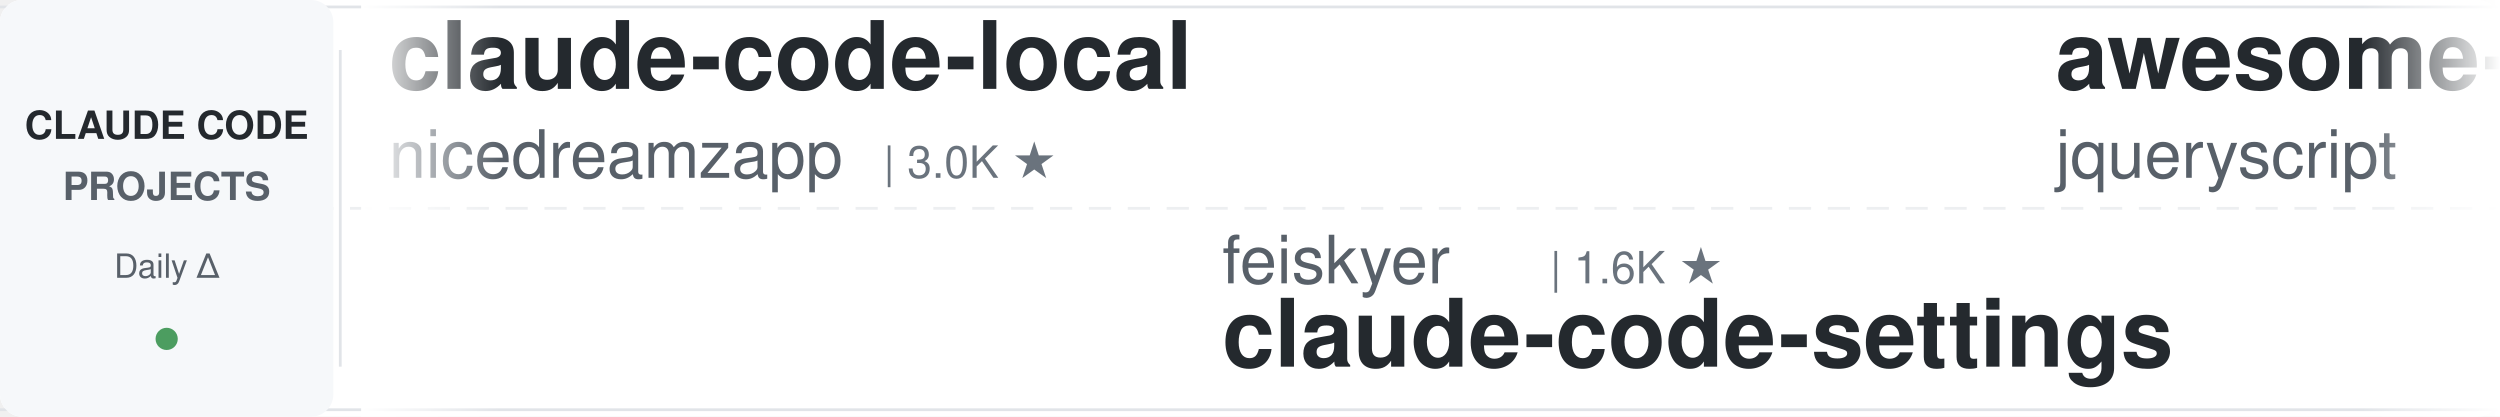
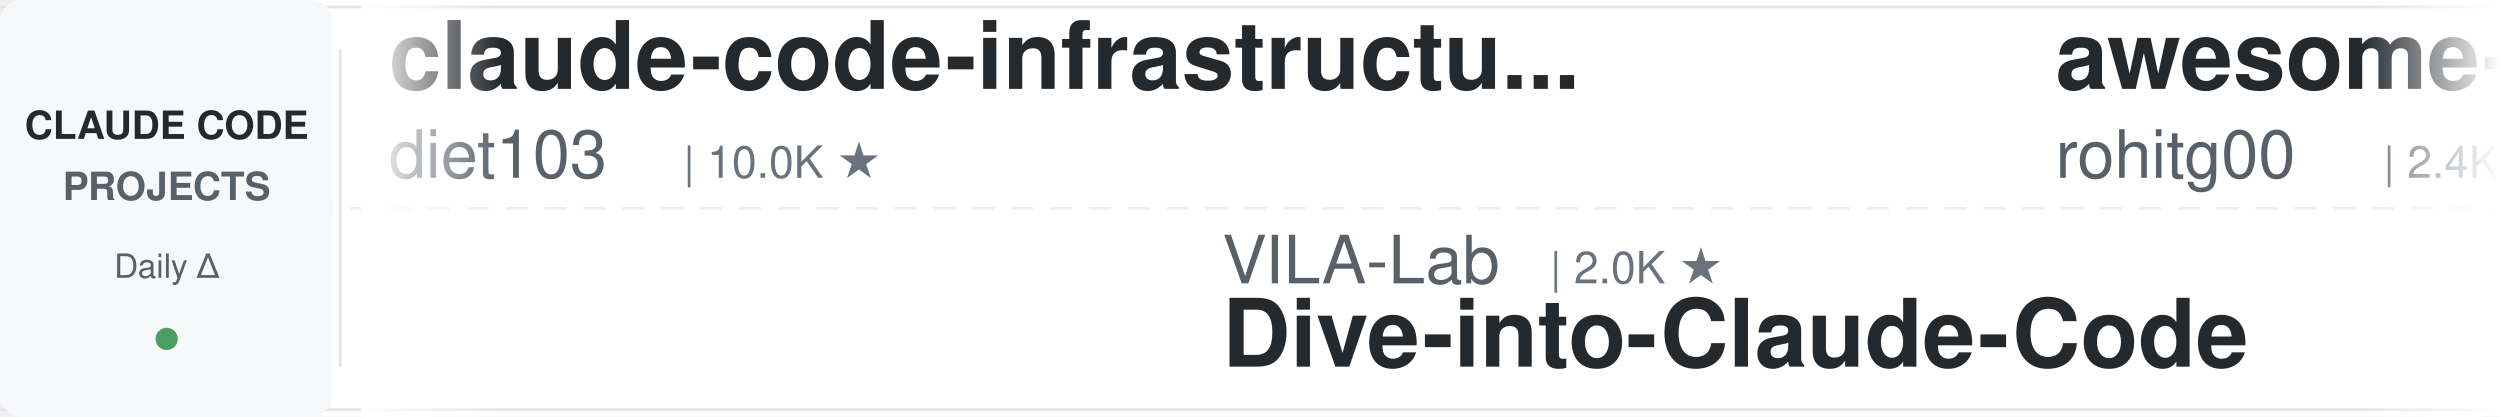
<svg xmlns="http://www.w3.org/2000/svg" width="900" height="150">
  <defs>
    <linearGradient id="leftFade" x1="0%" y1="0%" x2="100%" y2="0%">
      <stop offset="0%" style="stop-color:#ffffff;stop-opacity:1" />
      <stop offset="100%" style="stop-color:#ffffff;stop-opacity:0" />
    </linearGradient>
    <linearGradient id="rightFade" x1="0%" y1="0%" x2="100%" y2="0%">
      <stop offset="0%" style="stop-color:#ffffff;stop-opacity:0" />
      <stop offset="100%" style="stop-color:#ffffff;stop-opacity:1" />
    </linearGradient>
  </defs>
  <rect width="900" height="150" fill="#ffffff" rx="8" />
  <rect x="0" y="2" width="900" height="1" fill="#e1e4e8" />
  <rect x="0" y="147" width="900" height="1" fill="#e1e4e8" />
  <line x1="0" y1="75" x2="900" y2="75" stroke="#e1e4e8" stroke-width="1" stroke-dasharray="8 6" opacity="0.6" />
  <rect x="0" y="0" width="120" height="150" fill="#f6f8fa" rx="8" />
  <text x="60" y="50" font-family="-apple-system, BlinkMacSystemFont, 'Segoe UI', Helvetica, Arial, sans-serif" font-size="14" font-weight="600" fill="#24292e" text-anchor="middle">CLAUDE CODE</text>
  <text x="60" y="72" font-family="-apple-system, BlinkMacSystemFont, 'Segoe UI', Helvetica, Arial, sans-serif" font-size="14" font-weight="600" fill="#586069" text-anchor="middle">PROJECTS</text>
  <text x="60" y="100" font-family="-apple-system, BlinkMacSystemFont, 'Segoe UI', Helvetica, Arial, sans-serif" font-size="12" font-weight="500" fill="#586069" text-anchor="middle">Daily Δ</text>
  <circle cx="60" cy="122" r="4" fill="#22863a" opacity="0.8" />
  <rect x="122" y="18" width="1" height="114" fill="#e1e4e8" />
  <clipPath id="tickerClip">
    <rect x="130" y="0" width="770" height="150" />
  </clipPath>
  <g clip-path="url(#tickerClip)">
    <g id="tickerItems">
      <animateTransform attributeName="transform" attributeType="XML" type="translate" from="0 0" to="-3000 0" dur="54s" repeatCount="indefinite" />
      <g transform="translate(0, 0)">
-         <text x="140" y="32" font-family="-apple-system, BlinkMacSystemFont, 'Segoe UI', Helvetica, Arial, sans-serif" font-size="34" font-weight="600" fill="#24292e">claude-code-local</text>
-         <text x="140" y="64" font-family="-apple-system, BlinkMacSystemFont, 'Segoe UI', Helvetica, Arial, sans-serif" font-size="24" font-weight="400" fill="#586069">nicedreamzapp</text>
-         <text x="318" y="64" font-family="-apple-system, BlinkMacSystemFont, 'Segoe UI', Helvetica, Arial, sans-serif" font-size="16" font-weight="500" fill="#6a737d">| 3.0K ★</text>
+         <text x="140" y="32" font-family="-apple-system, BlinkMacSystemFont, 'Segoe UI', Helvetica, Arial, sans-serif" font-size="34" font-weight="600" fill="#24292e">claude-code-infrastructu...</text>
+         <text x="140" y="64" font-family="-apple-system, BlinkMacSystemFont, 'Segoe UI', Helvetica, Arial, sans-serif" font-size="24" font-weight="400" fill="#586069">diet103</text>
+         <text x="246" y="64" font-family="-apple-system, BlinkMacSystemFont, 'Segoe UI', Helvetica, Arial, sans-serif" font-size="16" font-weight="500" fill="#6a737d">| 10.0K ★</text>
      </g>
      <g transform="translate(300, 0)">
-         <text x="140" y="102" font-family="-apple-system, BlinkMacSystemFont, 'Segoe UI', Helvetica, Arial, sans-serif" font-size="24" font-weight="400" fill="#586069">feiskyer</text>
-         <text x="258" y="102" font-family="-apple-system, BlinkMacSystemFont, 'Segoe UI', Helvetica, Arial, sans-serif" font-size="16" font-weight="500" fill="#6a737d">| 1.6K ★</text>
-         <text x="140" y="132" font-family="-apple-system, BlinkMacSystemFont, 'Segoe UI', Helvetica, Arial, sans-serif" font-size="34" font-weight="600" fill="#24292e">claude-code-settings</text>
+         <text x="140" y="102" font-family="-apple-system, BlinkMacSystemFont, 'Segoe UI', Helvetica, Arial, sans-serif" font-size="24" font-weight="400" fill="#586069">VILA-Lab</text>
+         <text x="258" y="102" font-family="-apple-system, BlinkMacSystemFont, 'Segoe UI', Helvetica, Arial, sans-serif" font-size="16" font-weight="500" fill="#6a737d">| 2.0K ★</text>
+         <text x="140" y="132" font-family="-apple-system, BlinkMacSystemFont, 'Segoe UI', Helvetica, Arial, sans-serif" font-size="34" font-weight="600" fill="#24292e">Dive-into-Claude-Code</text>
      </g>
      <g transform="translate(600, 0)">
-         <text x="140" y="32" font-family="-apple-system, BlinkMacSystemFont, 'Segoe UI', Helvetica, Arial, sans-serif" font-size="34" font-weight="600" fill="#24292e">awesome-claude-code</text>
-         <text x="140" y="64" font-family="-apple-system, BlinkMacSystemFont, 'Segoe UI', Helvetica, Arial, sans-serif" font-size="24" font-weight="400" fill="#586069">jqueryscript</text>
-         <text x="306" y="64" font-family="-apple-system, BlinkMacSystemFont, 'Segoe UI', Helvetica, Arial, sans-serif" font-size="16" font-weight="500" fill="#6a737d">| 483 ★</text>
+         <text x="140" y="32" font-family="-apple-system, BlinkMacSystemFont, 'Segoe UI', Helvetica, Arial, sans-serif" font-size="34" font-weight="600" fill="#24292e">awesome-claude-code-tool...</text>
+         <text x="140" y="64" font-family="-apple-system, BlinkMacSystemFont, 'Segoe UI', Helvetica, Arial, sans-serif" font-size="24" font-weight="400" fill="#586069">rohitg00</text>
+         <text x="258" y="64" font-family="-apple-system, BlinkMacSystemFont, 'Segoe UI', Helvetica, Arial, sans-serif" font-size="16" font-weight="500" fill="#6a737d">| 2.4K ★</text>
      </g>
      <g transform="translate(900, 0)">
-         <text x="140" y="102" font-family="-apple-system, BlinkMacSystemFont, 'Segoe UI', Helvetica, Arial, sans-serif" font-size="24" font-weight="400" fill="#586069">wanshuiyin</text>
-         <text x="282" y="102" font-family="-apple-system, BlinkMacSystemFont, 'Segoe UI', Helvetica, Arial, sans-serif" font-size="16" font-weight="500" fill="#6a737d">| 14.0K ★</text>
-         <text x="140" y="132" font-family="-apple-system, BlinkMacSystemFont, 'Segoe UI', Helvetica, Arial, sans-serif" font-size="34" font-weight="600" fill="#24292e">Auto-claude-code-researc...</text>
+         <text x="140" y="102" font-family="-apple-system, BlinkMacSystemFont, 'Segoe UI', Helvetica, Arial, sans-serif" font-size="24" font-weight="400" fill="#586069">multica-ai</text>
+         <text x="282" y="102" font-family="-apple-system, BlinkMacSystemFont, 'Segoe UI', Helvetica, Arial, sans-serif" font-size="16" font-weight="500" fill="#6a737d">| 197.5K ★</text>
+         <text x="140" y="132" font-family="-apple-system, BlinkMacSystemFont, 'Segoe UI', Helvetica, Arial, sans-serif" font-size="34" font-weight="600" fill="#24292e">andrej-karpathy-skills</text>
      </g>
      <g transform="translate(1200, 0)">
-         <text x="140" y="32" font-family="-apple-system, BlinkMacSystemFont, 'Segoe UI', Helvetica, Arial, sans-serif" font-size="34" font-weight="600" fill="#24292e">claude_codex_bridge</text>
-         <text x="140" y="64" font-family="-apple-system, BlinkMacSystemFont, 'Segoe UI', Helvetica, Arial, sans-serif" font-size="24" font-weight="400" fill="#586069">SeemSeam</text>
-         <text x="258" y="64" font-family="-apple-system, BlinkMacSystemFont, 'Segoe UI', Helvetica, Arial, sans-serif" font-size="16" font-weight="500" fill="#6a737d">| 3.3K ★</text>
+         <text x="140" y="32" font-family="-apple-system, BlinkMacSystemFont, 'Segoe UI', Helvetica, Arial, sans-serif" font-size="34" font-weight="600" fill="#24292e">claude-code-transcripts</text>
+         <text x="140" y="64" font-family="-apple-system, BlinkMacSystemFont, 'Segoe UI', Helvetica, Arial, sans-serif" font-size="24" font-weight="400" fill="#586069">simonw</text>
+         <text x="234" y="64" font-family="-apple-system, BlinkMacSystemFont, 'Segoe UI', Helvetica, Arial, sans-serif" font-size="16" font-weight="500" fill="#6a737d">| 1.6K ★</text>
      </g>
      <g transform="translate(1500, 0)">
-         <text x="140" y="102" font-family="-apple-system, BlinkMacSystemFont, 'Segoe UI', Helvetica, Arial, sans-serif" font-size="24" font-weight="400" fill="#586069">xu-xiang</text>
-         <text x="258" y="102" font-family="-apple-system, BlinkMacSystemFont, 'Segoe UI', Helvetica, Arial, sans-serif" font-size="16" font-weight="500" fill="#6a737d">| 1.8K ★</text>
-         <text x="140" y="132" font-family="-apple-system, BlinkMacSystemFont, 'Segoe UI', Helvetica, Arial, sans-serif" font-size="34" font-weight="600" fill="#24292e">everything-claude-code-z...</text>
+         <text x="140" y="102" font-family="-apple-system, BlinkMacSystemFont, 'Segoe UI', Helvetica, Arial, sans-serif" font-size="24" font-weight="400" fill="#586069">alirezarezvani</text>
+         <text x="330" y="102" font-family="-apple-system, BlinkMacSystemFont, 'Segoe UI', Helvetica, Arial, sans-serif" font-size="16" font-weight="500" fill="#6a737d">| 23.4K ★</text>
+         <text x="140" y="132" font-family="-apple-system, BlinkMacSystemFont, 'Segoe UI', Helvetica, Arial, sans-serif" font-size="34" font-weight="600" fill="#24292e">claude-skills</text>
      </g>
      <g transform="translate(1800, 0)">
-         <text x="140" y="32" font-family="-apple-system, BlinkMacSystemFont, 'Segoe UI', Helvetica, Arial, sans-serif" font-size="34" font-weight="600" fill="#24292e">claude-code-cheat-sheet</text>
-         <text x="140" y="64" font-family="-apple-system, BlinkMacSystemFont, 'Segoe UI', Helvetica, Arial, sans-serif" font-size="24" font-weight="400" fill="#586069">Njengah</text>
-         <text x="246" y="64" font-family="-apple-system, BlinkMacSystemFont, 'Segoe UI', Helvetica, Arial, sans-serif" font-size="16" font-weight="500" fill="#6a737d">| 1.9K ★</text>
+         <text x="140" y="32" font-family="-apple-system, BlinkMacSystemFont, 'Segoe UI', Helvetica, Arial, sans-serif" font-size="34" font-weight="600" fill="#24292e">claude-code-settings</text>
+         <text x="140" y="64" font-family="-apple-system, BlinkMacSystemFont, 'Segoe UI', Helvetica, Arial, sans-serif" font-size="24" font-weight="400" fill="#586069">feiskyer</text>
+         <text x="258" y="64" font-family="-apple-system, BlinkMacSystemFont, 'Segoe UI', Helvetica, Arial, sans-serif" font-size="16" font-weight="500" fill="#6a737d">| 1.6K ★</text>
      </g>
      <g transform="translate(2100, 0)">
-         <text x="140" y="102" font-family="-apple-system, BlinkMacSystemFont, 'Segoe UI', Helvetica, Arial, sans-serif" font-size="24" font-weight="400" fill="#586069">davila7</text>
-         <text x="246" y="102" font-family="-apple-system, BlinkMacSystemFont, 'Segoe UI', Helvetica, Arial, sans-serif" font-size="16" font-weight="500" fill="#6a737d">| 30.0K ★</text>
-         <text x="140" y="132" font-family="-apple-system, BlinkMacSystemFont, 'Segoe UI', Helvetica, Arial, sans-serif" font-size="34" font-weight="600" fill="#24292e">claude-code-templates</text>
+         <text x="140" y="102" font-family="-apple-system, BlinkMacSystemFont, 'Segoe UI', Helvetica, Arial, sans-serif" font-size="24" font-weight="400" fill="#586069">musistudio</text>
+         <text x="282" y="102" font-family="-apple-system, BlinkMacSystemFont, 'Segoe UI', Helvetica, Arial, sans-serif" font-size="16" font-weight="500" fill="#6a737d">| 36.3K ★</text>
+         <text x="140" y="132" font-family="-apple-system, BlinkMacSystemFont, 'Segoe UI', Helvetica, Arial, sans-serif" font-size="34" font-weight="600" fill="#24292e">claude-code-router</text>
      </g>
      <g transform="translate(2400, 0)">
-         <text x="140" y="32" font-family="-apple-system, BlinkMacSystemFont, 'Segoe UI', Helvetica, Arial, sans-serif" font-size="34" font-weight="600" fill="#24292e">Claude-Code-Source-Study</text>
-         <text x="140" y="64" font-family="-apple-system, BlinkMacSystemFont, 'Segoe UI', Helvetica, Arial, sans-serif" font-size="24" font-weight="400" fill="#586069">luyao618</text>
-         <text x="258" y="64" font-family="-apple-system, BlinkMacSystemFont, 'Segoe UI', Helvetica, Arial, sans-serif" font-size="16" font-weight="500" fill="#6a737d">| 1.6K ★</text>
+         <text x="140" y="32" font-family="-apple-system, BlinkMacSystemFont, 'Segoe UI', Helvetica, Arial, sans-serif" font-size="34" font-weight="600" fill="#24292e">claude-code-tips</text>
+         <text x="140" y="64" font-family="-apple-system, BlinkMacSystemFont, 'Segoe UI', Helvetica, Arial, sans-serif" font-size="24" font-weight="400" fill="#586069">ykdojo</text>
+         <text x="234" y="64" font-family="-apple-system, BlinkMacSystemFont, 'Segoe UI', Helvetica, Arial, sans-serif" font-size="16" font-weight="500" fill="#6a737d">| 9.5K ★</text>
      </g>
      <g transform="translate(2700, 0)">
-         <text x="140" y="102" font-family="-apple-system, BlinkMacSystemFont, 'Segoe UI', Helvetica, Arial, sans-serif" font-size="24" font-weight="400" fill="#586069">LING71671</text>
-         <text x="270" y="102" font-family="-apple-system, BlinkMacSystemFont, 'Segoe UI', Helvetica, Arial, sans-serif" font-size="16" font-weight="500" fill="#6a737d">| 929 ★</text>
-         <text x="140" y="132" font-family="-apple-system, BlinkMacSystemFont, 'Segoe UI', Helvetica, Arial, sans-serif" font-size="34" font-weight="600" fill="#24292e">Open-ClaudeCode</text>
+         <text x="140" y="102" font-family="-apple-system, BlinkMacSystemFont, 'Segoe UI', Helvetica, Arial, sans-serif" font-size="24" font-weight="400" fill="#586069">Njengah</text>
+         <text x="246" y="102" font-family="-apple-system, BlinkMacSystemFont, 'Segoe UI', Helvetica, Arial, sans-serif" font-size="16" font-weight="500" fill="#6a737d">| 1.9K ★</text>
+         <text x="140" y="132" font-family="-apple-system, BlinkMacSystemFont, 'Segoe UI', Helvetica, Arial, sans-serif" font-size="34" font-weight="600" fill="#24292e">claude-code-cheat-sheet</text>
      </g>
      <g transform="translate(3000, 0)">
-         <text x="140" y="32" font-family="-apple-system, BlinkMacSystemFont, 'Segoe UI', Helvetica, Arial, sans-serif" font-size="34" font-weight="600" fill="#24292e">claude-code-local</text>
-         <text x="140" y="64" font-family="-apple-system, BlinkMacSystemFont, 'Segoe UI', Helvetica, Arial, sans-serif" font-size="24" font-weight="400" fill="#586069">nicedreamzapp</text>
-         <text x="318" y="64" font-family="-apple-system, BlinkMacSystemFont, 'Segoe UI', Helvetica, Arial, sans-serif" font-size="16" font-weight="500" fill="#6a737d">| 3.0K ★</text>
+         <text x="140" y="32" font-family="-apple-system, BlinkMacSystemFont, 'Segoe UI', Helvetica, Arial, sans-serif" font-size="34" font-weight="600" fill="#24292e">claude-code-infrastructu...</text>
+         <text x="140" y="64" font-family="-apple-system, BlinkMacSystemFont, 'Segoe UI', Helvetica, Arial, sans-serif" font-size="24" font-weight="400" fill="#586069">diet103</text>
+         <text x="246" y="64" font-family="-apple-system, BlinkMacSystemFont, 'Segoe UI', Helvetica, Arial, sans-serif" font-size="16" font-weight="500" fill="#6a737d">| 10.0K ★</text>
      </g>
      <g transform="translate(3300, 0)">
-         <text x="140" y="102" font-family="-apple-system, BlinkMacSystemFont, 'Segoe UI', Helvetica, Arial, sans-serif" font-size="24" font-weight="400" fill="#586069">feiskyer</text>
-         <text x="258" y="102" font-family="-apple-system, BlinkMacSystemFont, 'Segoe UI', Helvetica, Arial, sans-serif" font-size="16" font-weight="500" fill="#6a737d">| 1.6K ★</text>
-         <text x="140" y="132" font-family="-apple-system, BlinkMacSystemFont, 'Segoe UI', Helvetica, Arial, sans-serif" font-size="34" font-weight="600" fill="#24292e">claude-code-settings</text>
+         <text x="140" y="102" font-family="-apple-system, BlinkMacSystemFont, 'Segoe UI', Helvetica, Arial, sans-serif" font-size="24" font-weight="400" fill="#586069">VILA-Lab</text>
+         <text x="258" y="102" font-family="-apple-system, BlinkMacSystemFont, 'Segoe UI', Helvetica, Arial, sans-serif" font-size="16" font-weight="500" fill="#6a737d">| 2.0K ★</text>
+         <text x="140" y="132" font-family="-apple-system, BlinkMacSystemFont, 'Segoe UI', Helvetica, Arial, sans-serif" font-size="34" font-weight="600" fill="#24292e">Dive-into-Claude-Code</text>
      </g>
      <g transform="translate(3600, 0)">
-         <text x="140" y="32" font-family="-apple-system, BlinkMacSystemFont, 'Segoe UI', Helvetica, Arial, sans-serif" font-size="34" font-weight="600" fill="#24292e">awesome-claude-code</text>
-         <text x="140" y="64" font-family="-apple-system, BlinkMacSystemFont, 'Segoe UI', Helvetica, Arial, sans-serif" font-size="24" font-weight="400" fill="#586069">jqueryscript</text>
-         <text x="306" y="64" font-family="-apple-system, BlinkMacSystemFont, 'Segoe UI', Helvetica, Arial, sans-serif" font-size="16" font-weight="500" fill="#6a737d">| 483 ★</text>
+         <text x="140" y="32" font-family="-apple-system, BlinkMacSystemFont, 'Segoe UI', Helvetica, Arial, sans-serif" font-size="34" font-weight="600" fill="#24292e">awesome-claude-code-tool...</text>
+         <text x="140" y="64" font-family="-apple-system, BlinkMacSystemFont, 'Segoe UI', Helvetica, Arial, sans-serif" font-size="24" font-weight="400" fill="#586069">rohitg00</text>
+         <text x="258" y="64" font-family="-apple-system, BlinkMacSystemFont, 'Segoe UI', Helvetica, Arial, sans-serif" font-size="16" font-weight="500" fill="#6a737d">| 2.4K ★</text>
      </g>
      <g transform="translate(3900, 0)">
-         <text x="140" y="102" font-family="-apple-system, BlinkMacSystemFont, 'Segoe UI', Helvetica, Arial, sans-serif" font-size="24" font-weight="400" fill="#586069">wanshuiyin</text>
-         <text x="282" y="102" font-family="-apple-system, BlinkMacSystemFont, 'Segoe UI', Helvetica, Arial, sans-serif" font-size="16" font-weight="500" fill="#6a737d">| 14.0K ★</text>
-         <text x="140" y="132" font-family="-apple-system, BlinkMacSystemFont, 'Segoe UI', Helvetica, Arial, sans-serif" font-size="34" font-weight="600" fill="#24292e">Auto-claude-code-researc...</text>
+         <text x="140" y="102" font-family="-apple-system, BlinkMacSystemFont, 'Segoe UI', Helvetica, Arial, sans-serif" font-size="24" font-weight="400" fill="#586069">multica-ai</text>
+         <text x="282" y="102" font-family="-apple-system, BlinkMacSystemFont, 'Segoe UI', Helvetica, Arial, sans-serif" font-size="16" font-weight="500" fill="#6a737d">| 197.5K ★</text>
+         <text x="140" y="132" font-family="-apple-system, BlinkMacSystemFont, 'Segoe UI', Helvetica, Arial, sans-serif" font-size="34" font-weight="600" fill="#24292e">andrej-karpathy-skills</text>
      </g>
    </g>
  </g>
  <rect x="130" y="0" width="50" height="150" fill="url(#leftFade)" />
  <rect x="850" y="0" width="50" height="150" fill="url(#rightFade)" />
</svg>
